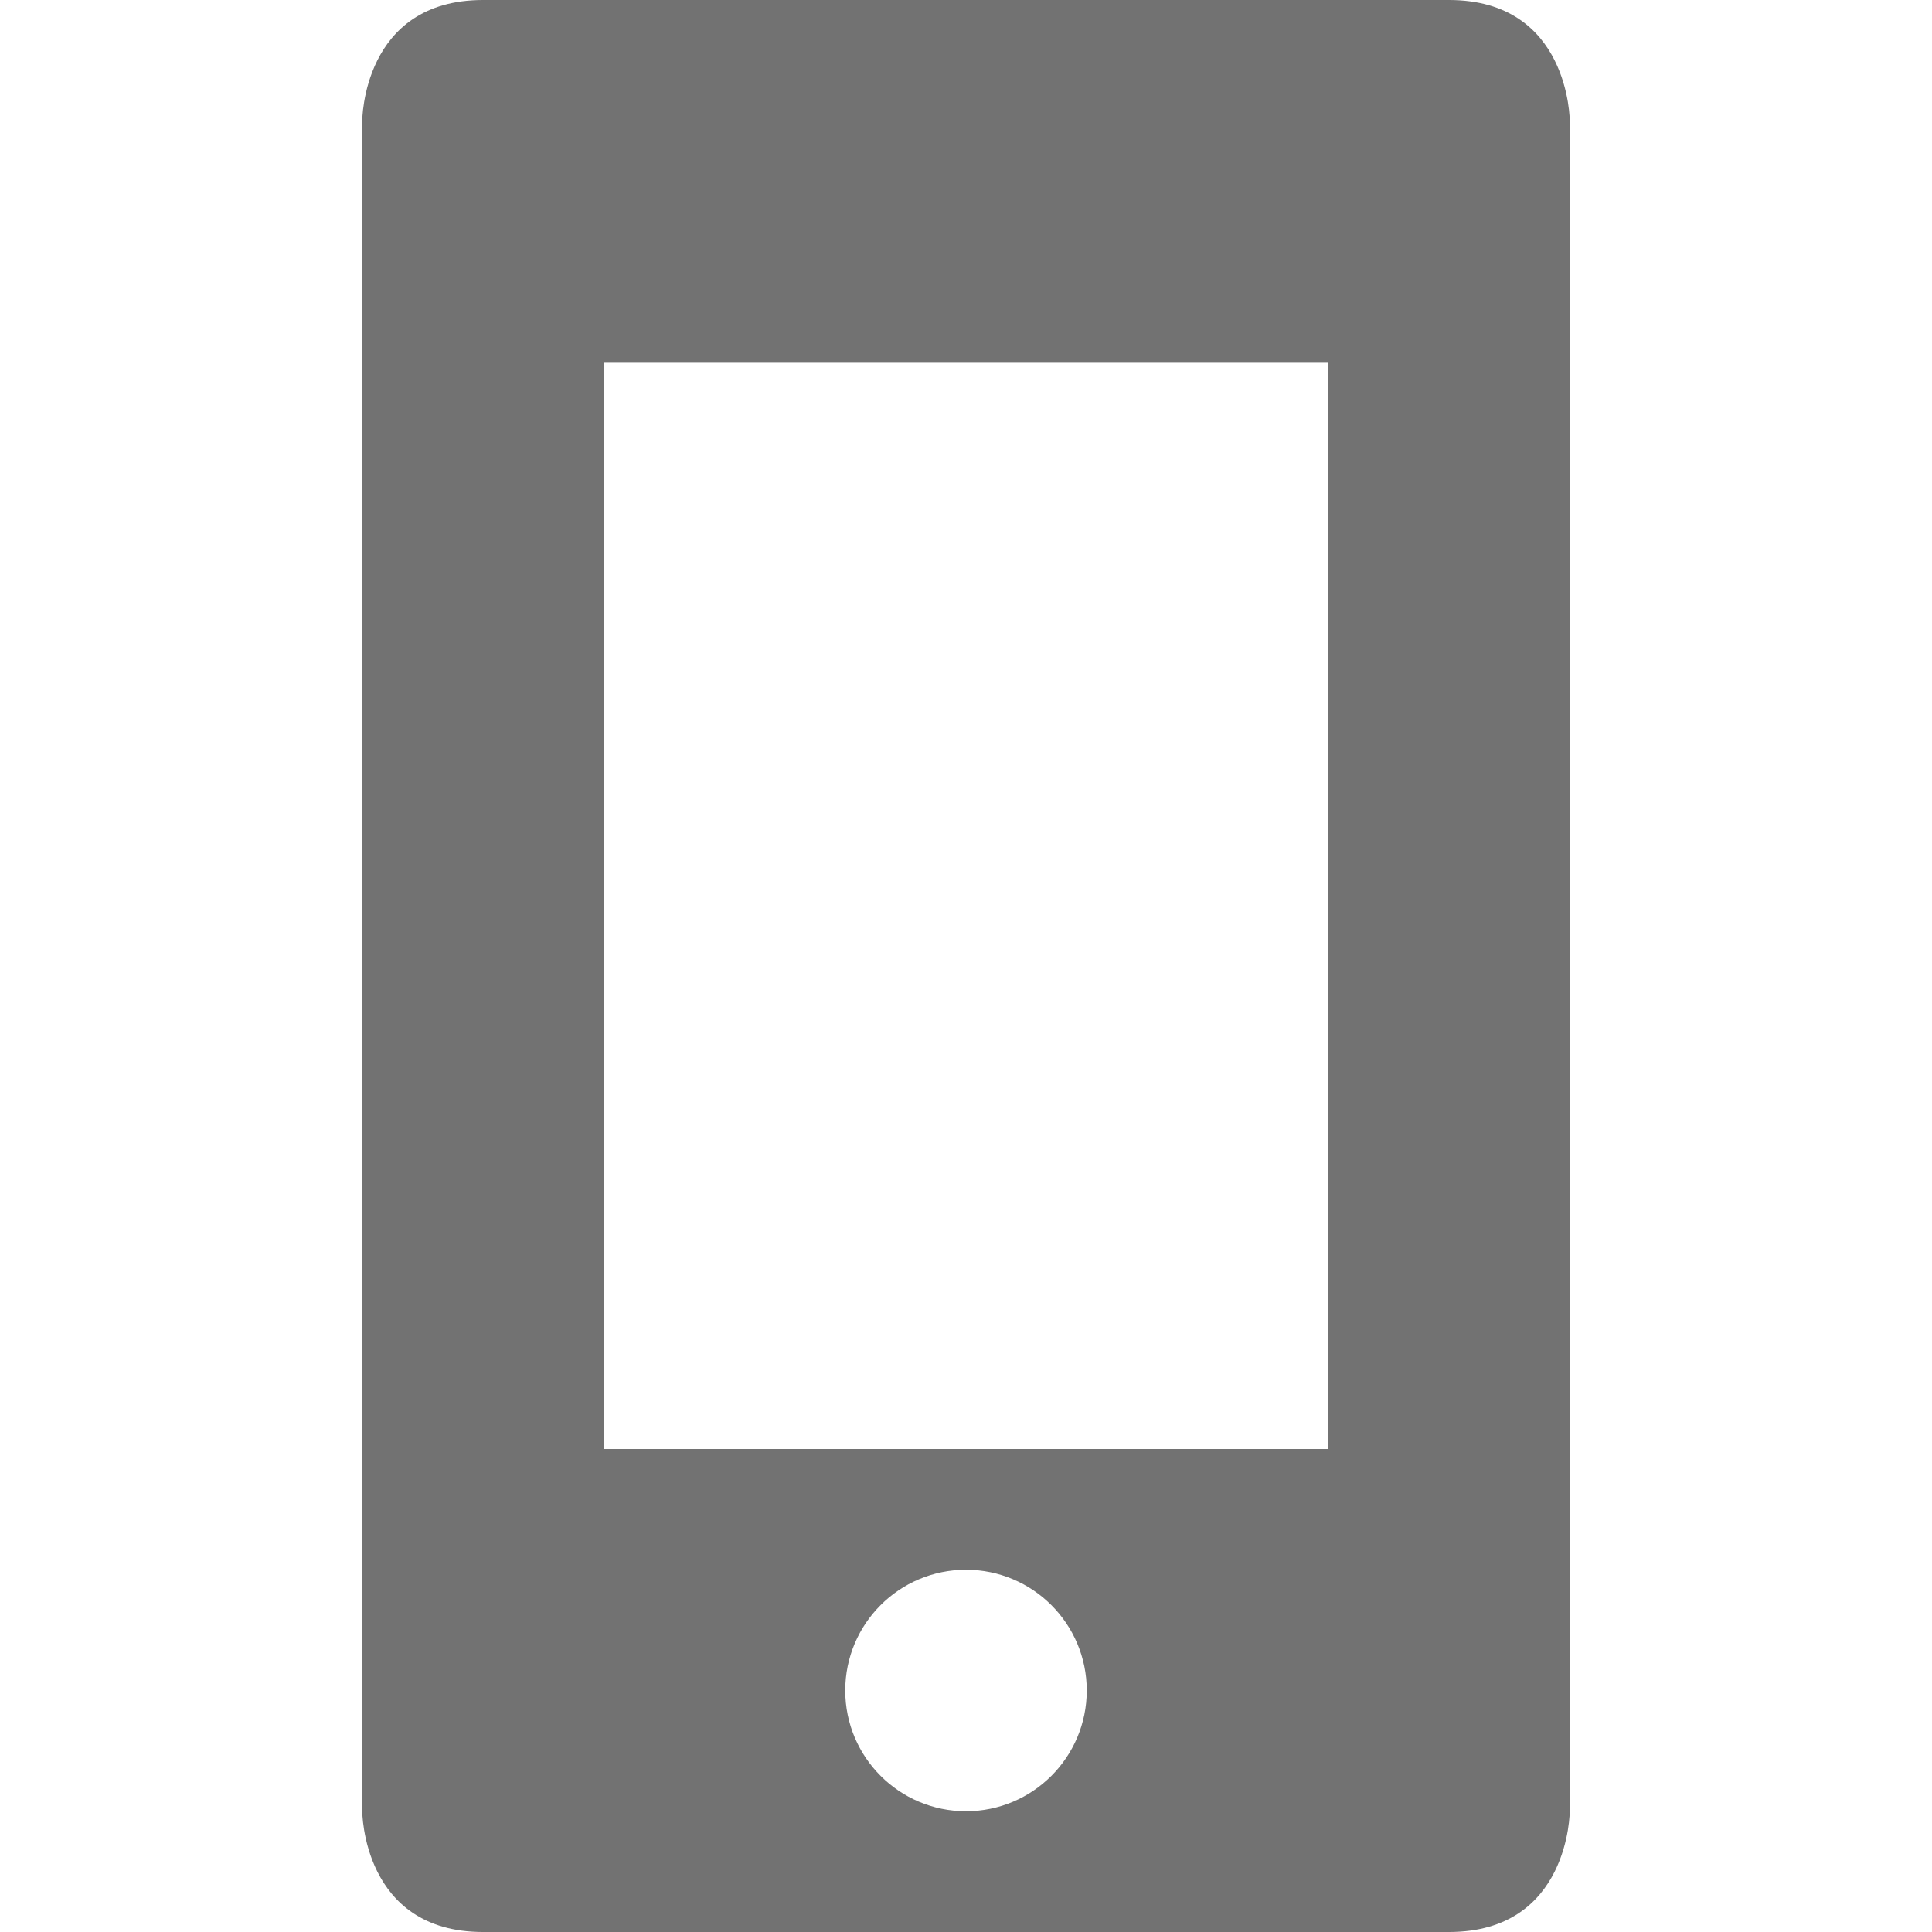
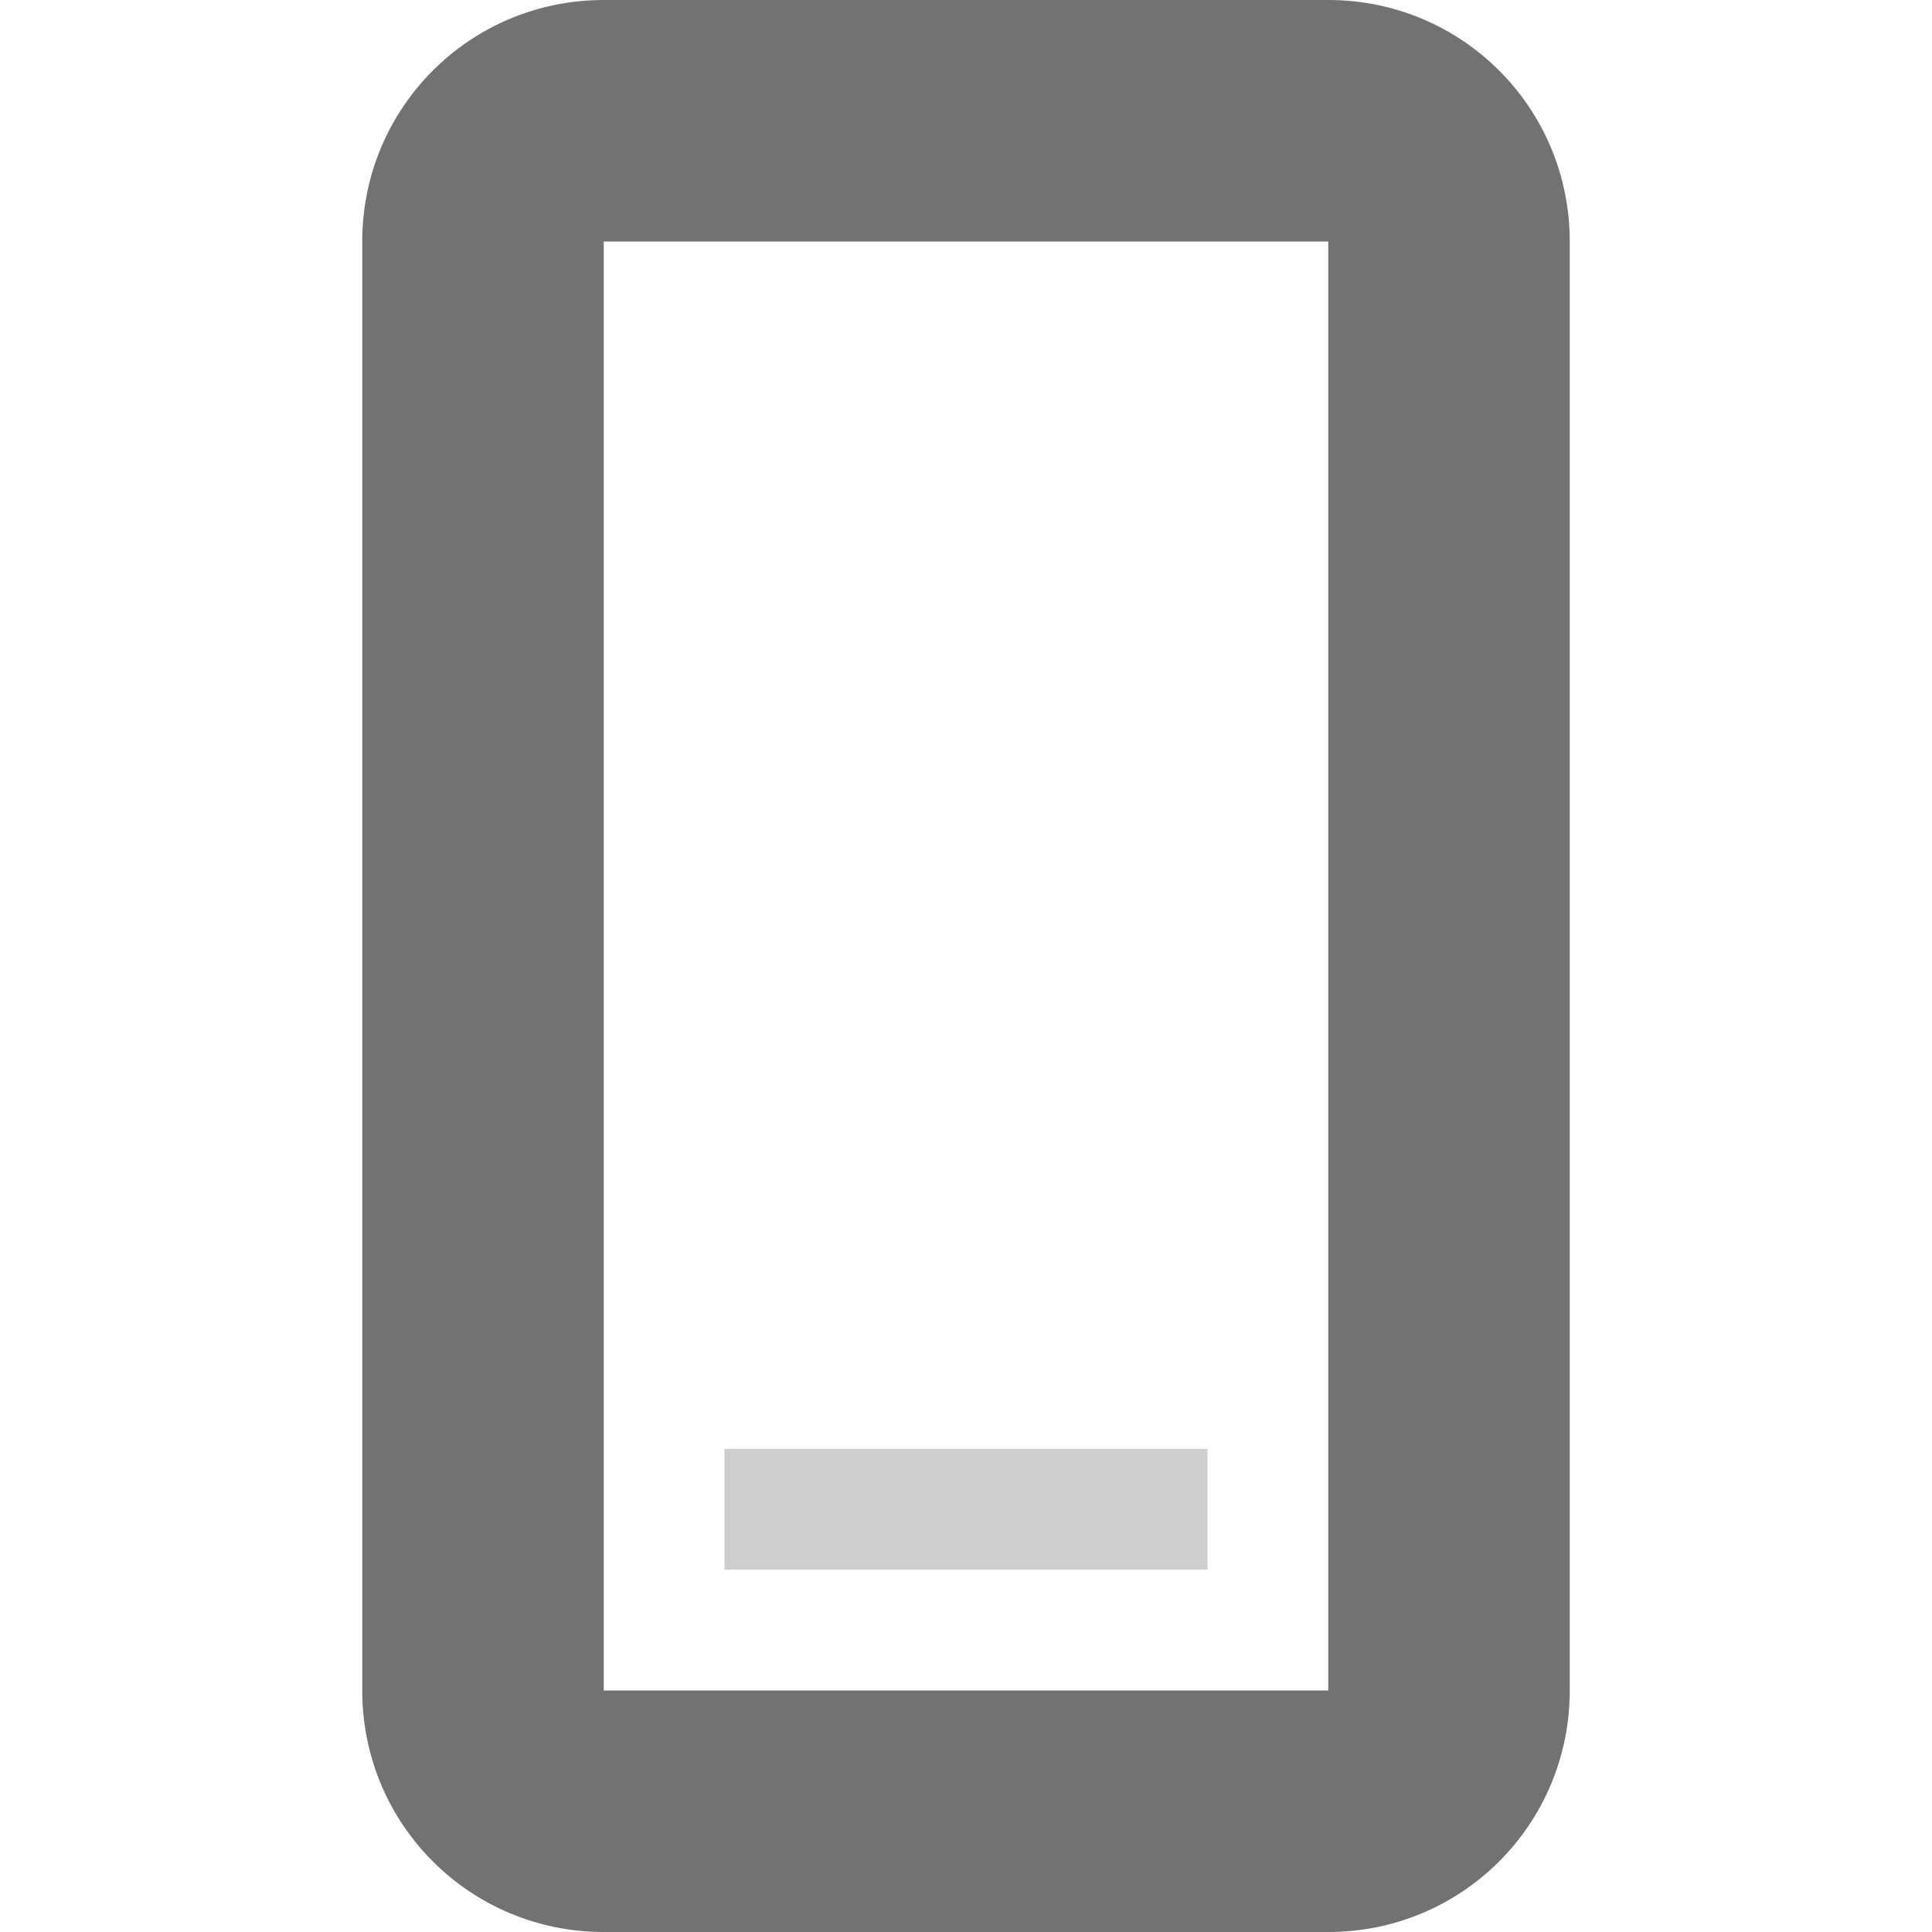
- <svg xmlns="http://www.w3.org/2000/svg" width="16" height="16" viewBox="0 0 16 16">
+ <svg xmlns="http://www.w3.org/2000/svg" width="16" height="16" version="1.1" viewBox="0 0 16 16">
  <defs>
-     <style id="current-color-scheme" type="text/css">
-    .ColorScheme-Text { color:#727272; } .ColorScheme-Highlight { color:#5294e2; }
-   </style>
+     <style id="current-color-scheme" type="text/css">.ColorScheme-Text { color:#727272; } .ColorScheme-Highlight { color:#5294e2; }</style>
  </defs>
-   <path style="fill:currentColor" class="ColorScheme-Text" d="M 4 0 C 3 0 3 1 3 1 L 3 15 C 3 15 3 16 4 16 L 12 16 C 13 16 13 15 13 15 L 13 1 C 13 1 13 0 12 0 L 4 0 z M 5 3.004 L 11 3.004 L 11 12 L 5 12 L 5 3.004 z M 8 13 A 1 1 0 0 1 9 14 A 1 1 0 0 1 8 15 A 1 1 0 0 1 7 14 A 1 1 0 0 1 8 13 z" />
+   <path class="ColorScheme-Text" d="m5 0c-1.108 0-2 0.892-2 2v12c0 1.108 0.892 2 2 2h6c1.108 0 2-0.892 2-2v-12c0-1.108-0.892-2-2-2zm0 2h6v12h-6z" fill="currentColor" />
+   <rect class="ColorScheme-Text" x="6" y="12" width="4" height="1" fill="currentColor" opacity=".35" />
</svg>
